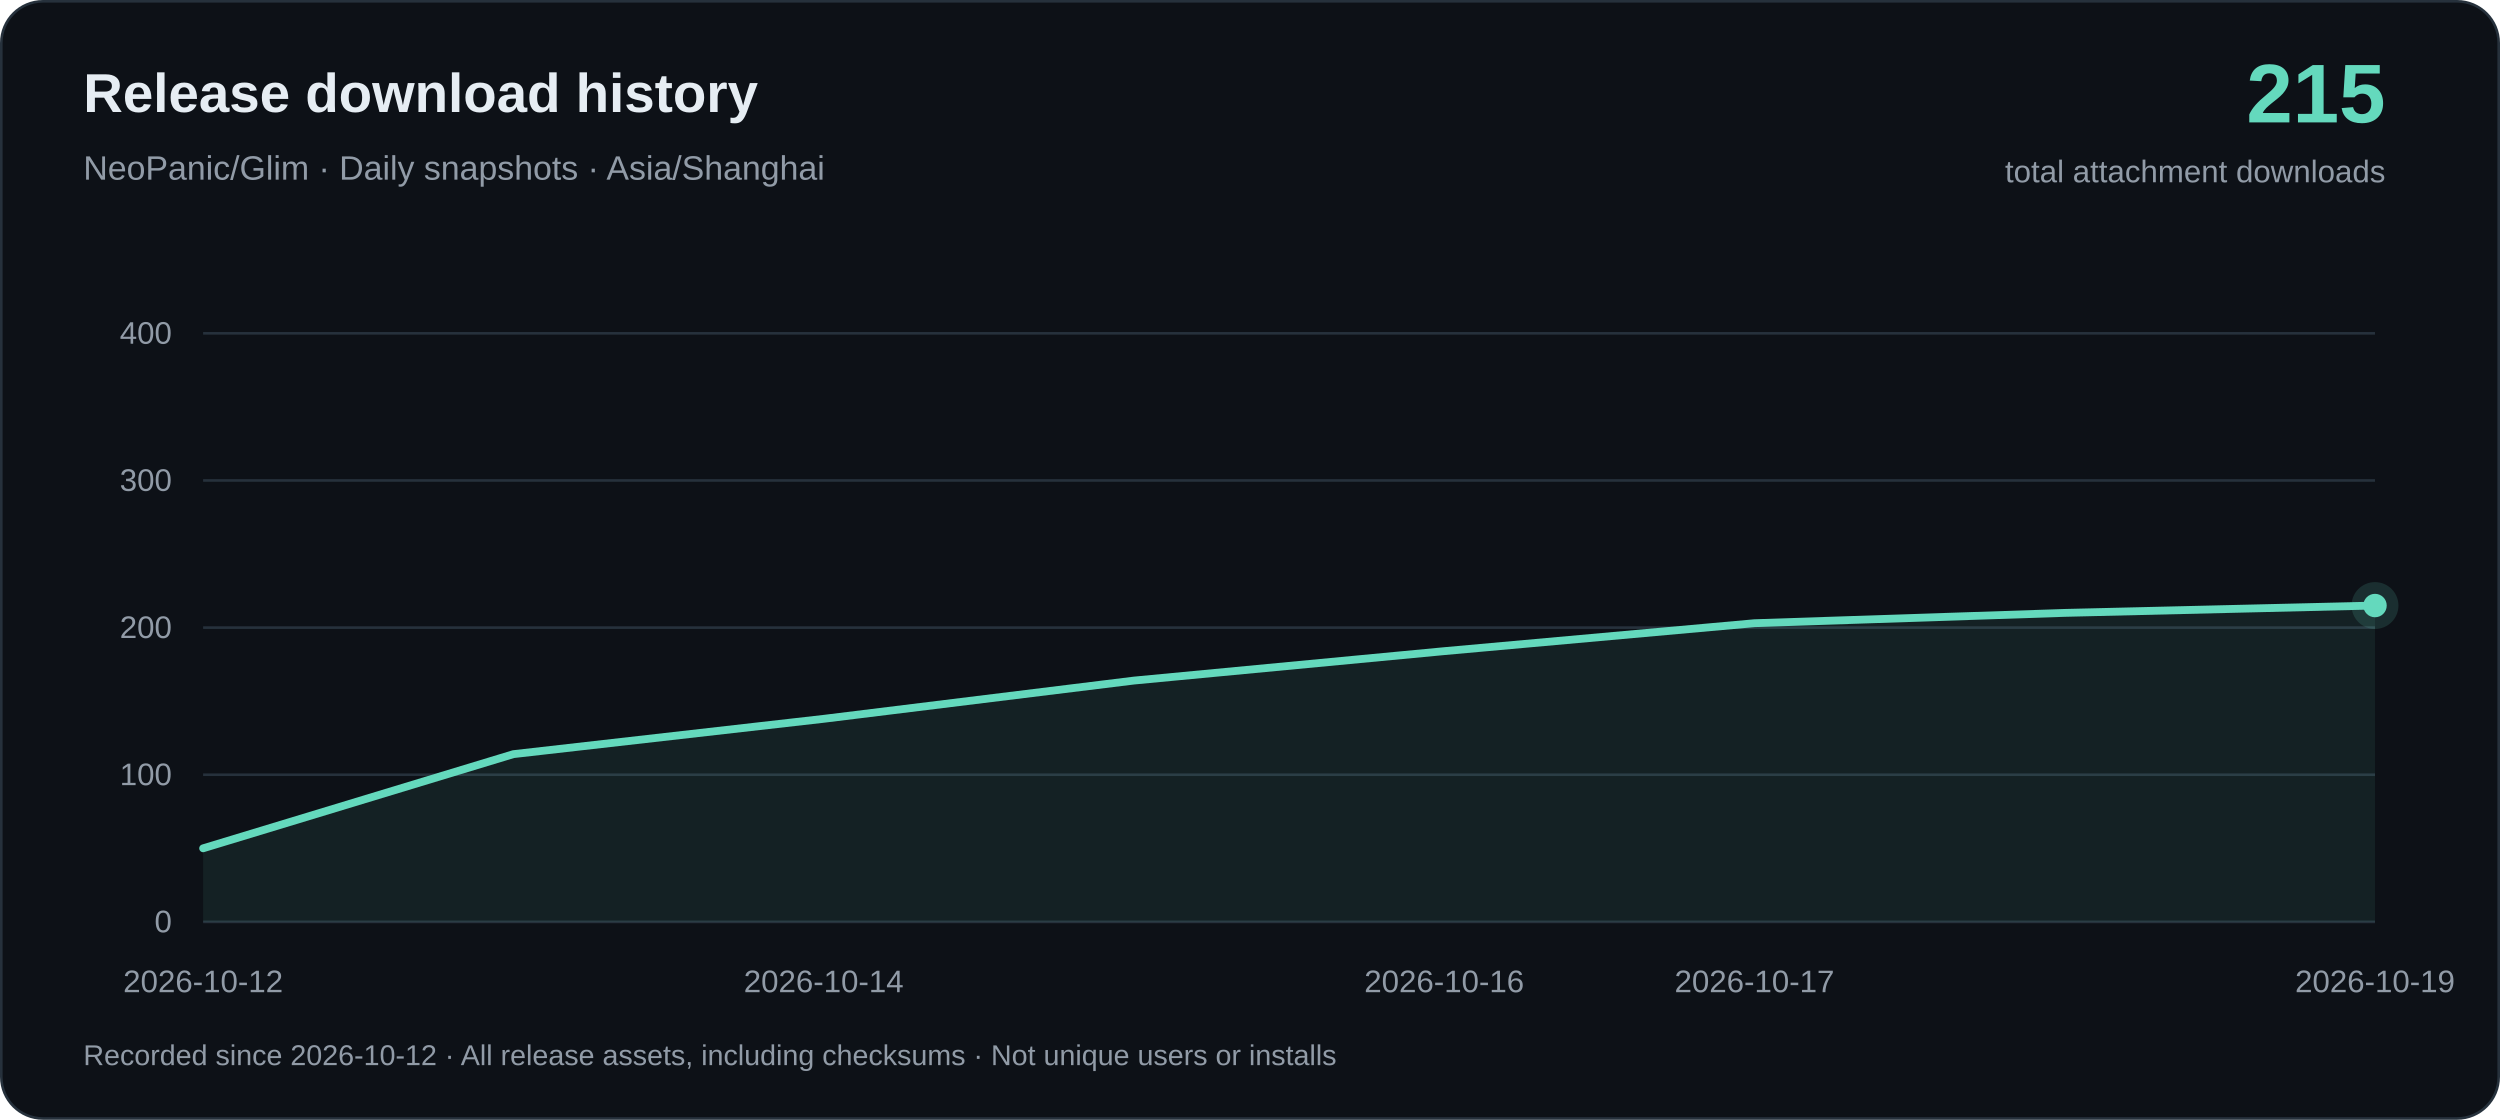
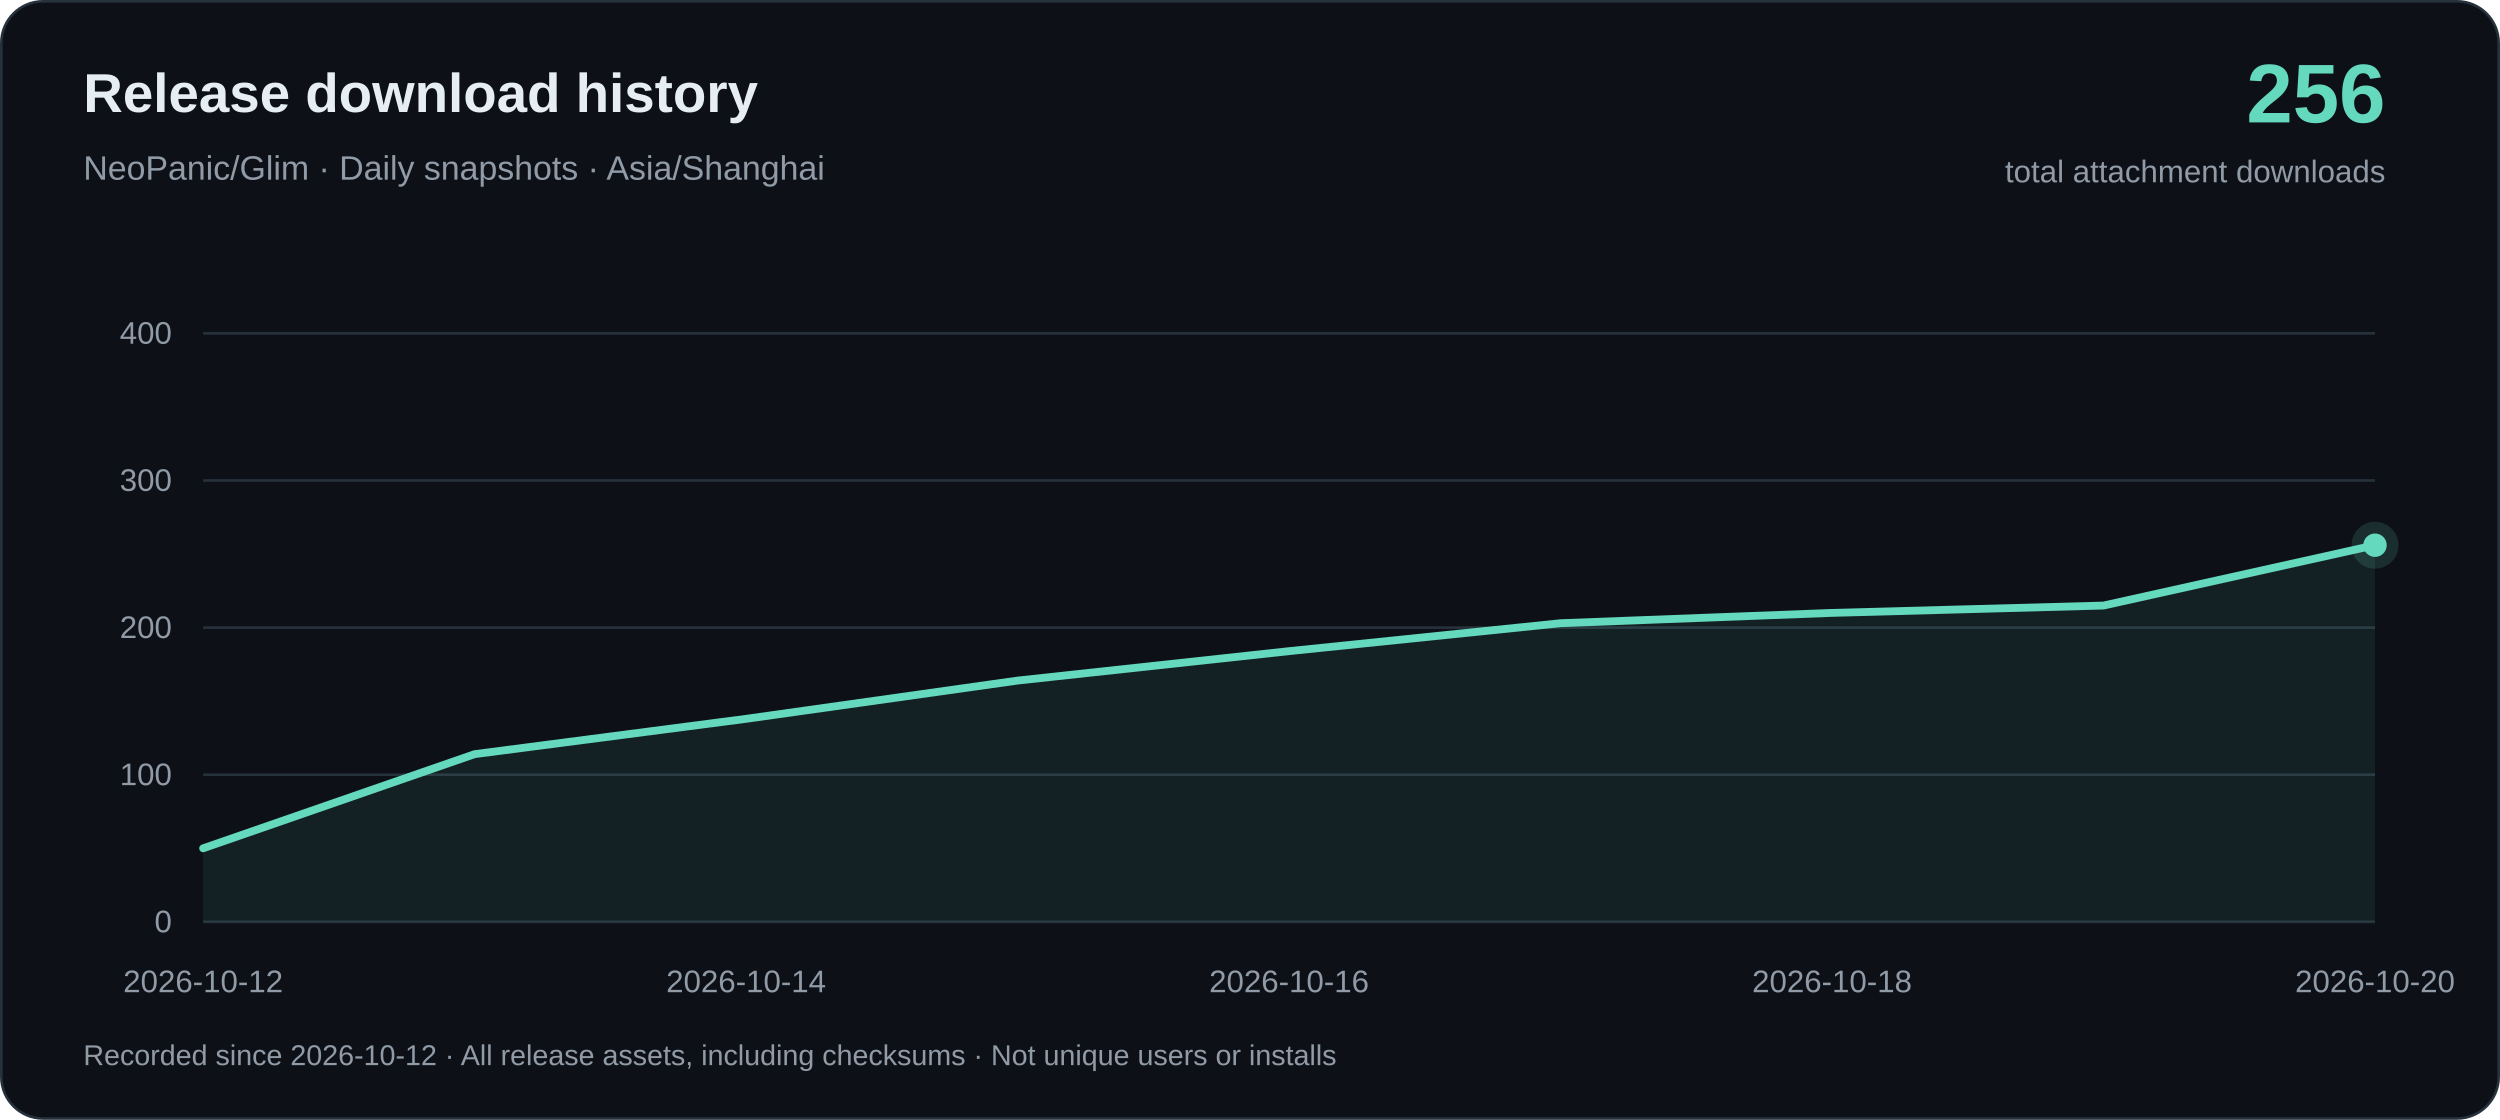
<svg xmlns="http://www.w3.org/2000/svg" width="960" height="430" viewBox="0 0 960 430" role="img" aria-labelledby="title desc">
  <rect x=".5" y=".5" width="959" height="429" rx="16" fill="#0d1117" stroke="#26313c" />
  <g font-family="-apple-system, BlinkMacSystemFont, Arial, sans-serif">
    <text x="32" y="43" fill="#e6edf3" font-size="21" font-weight="650">Release download history</text>
    <text x="32" y="69" fill="#919ba7" font-size="13">NeoPanic/Glim · Daily snapshots · Asia/Shanghai</text>
-     <text x="916" y="47" text-anchor="end" fill="#64d9bd" font-size="32" font-weight="700">215</text>
+     <text x="916" y="47" text-anchor="end" fill="#64d9bd" font-size="32" font-weight="700">256</text>
    <text x="916" y="70" text-anchor="end" fill="#919ba7" font-size="12">total attachment downloads</text>
    <path d="M78 354H912" stroke="#26313c" />
    <text x="66" y="358" text-anchor="end" fill="#919ba7" font-size="12">0</text>
    <path d="M78 297.5H912" stroke="#26313c" />
    <text x="66" y="301.5" text-anchor="end" fill="#919ba7" font-size="12">100</text>
    <path d="M78 241H912" stroke="#26313c" />
    <text x="66" y="245" text-anchor="end" fill="#919ba7" font-size="12">200</text>
    <path d="M78 184.5H912" stroke="#26313c" />
    <text x="66" y="188.5" text-anchor="end" fill="#919ba7" font-size="12">300</text>
    <path d="M78 128H912" stroke="#26313c" />
    <text x="66" y="132" text-anchor="end" fill="#919ba7" font-size="12">400</text>
-     <path d="M78.00 325.75 L197.14 289.59 L316.29 276.03 L435.43 261.34 L554.57 250.04 L673.71 239.31 L792.86 235.35 L912.00 232.53 L912.00 354 L78.00 354Z" fill="#64d9bd" fill-opacity=".08" />
-     <path d="M78.00 325.75 L197.14 289.59 L316.29 276.03 L435.43 261.34 L554.57 250.04 L673.71 239.31 L792.86 235.35 L912.00 232.53" fill="none" stroke="#64d9bd" stroke-width="3" stroke-linejoin="round" stroke-linecap="round" />
+     <path d="M78.00 325.75 L182.25 289.59 L286.50 276.03 L390.75 261.34 L495.00 250.04 L599.25 239.31 L703.50 235.35 L807.75 232.53 L912.00 209.36 L912.00 354 L78.00 354Z" fill="#64d9bd" fill-opacity=".08" />
+     <path d="M78.00 325.75 L182.25 289.59 L286.50 276.03 L390.75 261.34 L495.00 250.04 L599.25 239.31 L703.50 235.35 L807.75 232.53 L912.00 209.36" fill="none" stroke="#64d9bd" stroke-width="3" stroke-linejoin="round" stroke-linecap="round" />
    <text x="78.00" y="381" text-anchor="middle" fill="#919ba7" font-size="12">2026-10-12</text>
-     <text x="316.29" y="381" text-anchor="middle" fill="#919ba7" font-size="12">2026-10-14</text>
-     <text x="554.57" y="381" text-anchor="middle" fill="#919ba7" font-size="12">2026-10-16</text>
-     <text x="673.71" y="381" text-anchor="middle" fill="#919ba7" font-size="12">2026-10-17</text>
-     <text x="912.00" y="381" text-anchor="middle" fill="#919ba7" font-size="12">2026-10-19</text>
-     <circle cx="912.00" cy="232.53" r="9" fill="#64d9bd" fill-opacity=".15" />
-     <circle cx="912.00" cy="232.53" r="4.5" fill="#64d9bd" />
+     <text x="286.50" y="381" text-anchor="middle" fill="#919ba7" font-size="12">2026-10-14</text>
+     <text x="495.00" y="381" text-anchor="middle" fill="#919ba7" font-size="12">2026-10-16</text>
+     <text x="703.50" y="381" text-anchor="middle" fill="#919ba7" font-size="12">2026-10-18</text>
+     <text x="912.00" y="381" text-anchor="middle" fill="#919ba7" font-size="12">2026-10-20</text>
+     <circle cx="912.00" cy="209.36" r="9" fill="#64d9bd" fill-opacity=".15" />
+     <circle cx="912.00" cy="209.36" r="4.5" fill="#64d9bd" />
    <text x="32" y="409" fill="#919ba7" font-size="11">Recorded since 2026-10-12 · All release assets, including checksums · Not unique users or installs</text>
  </g>
</svg>
